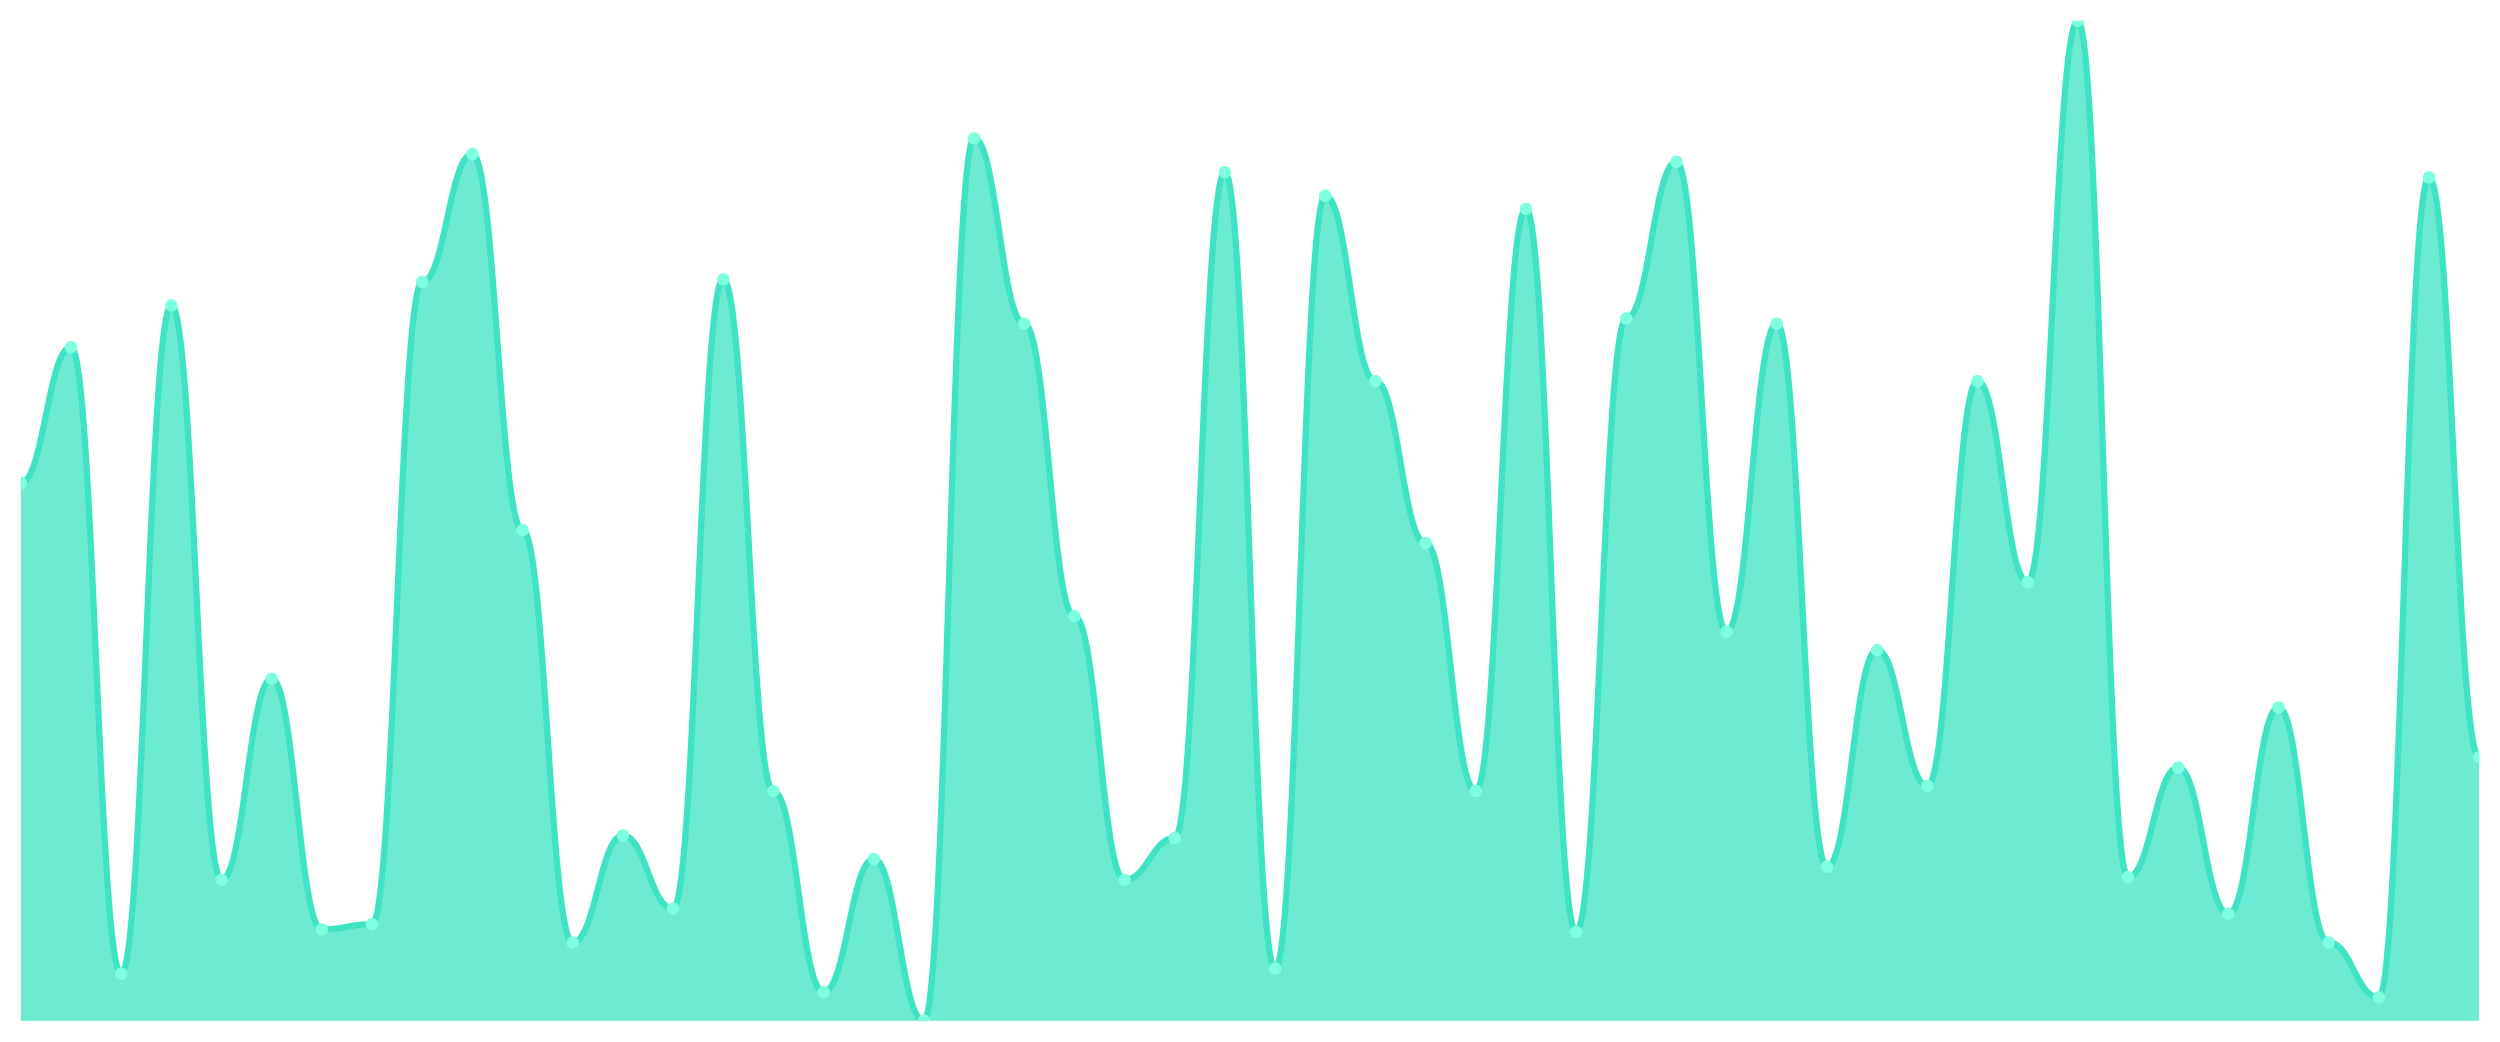
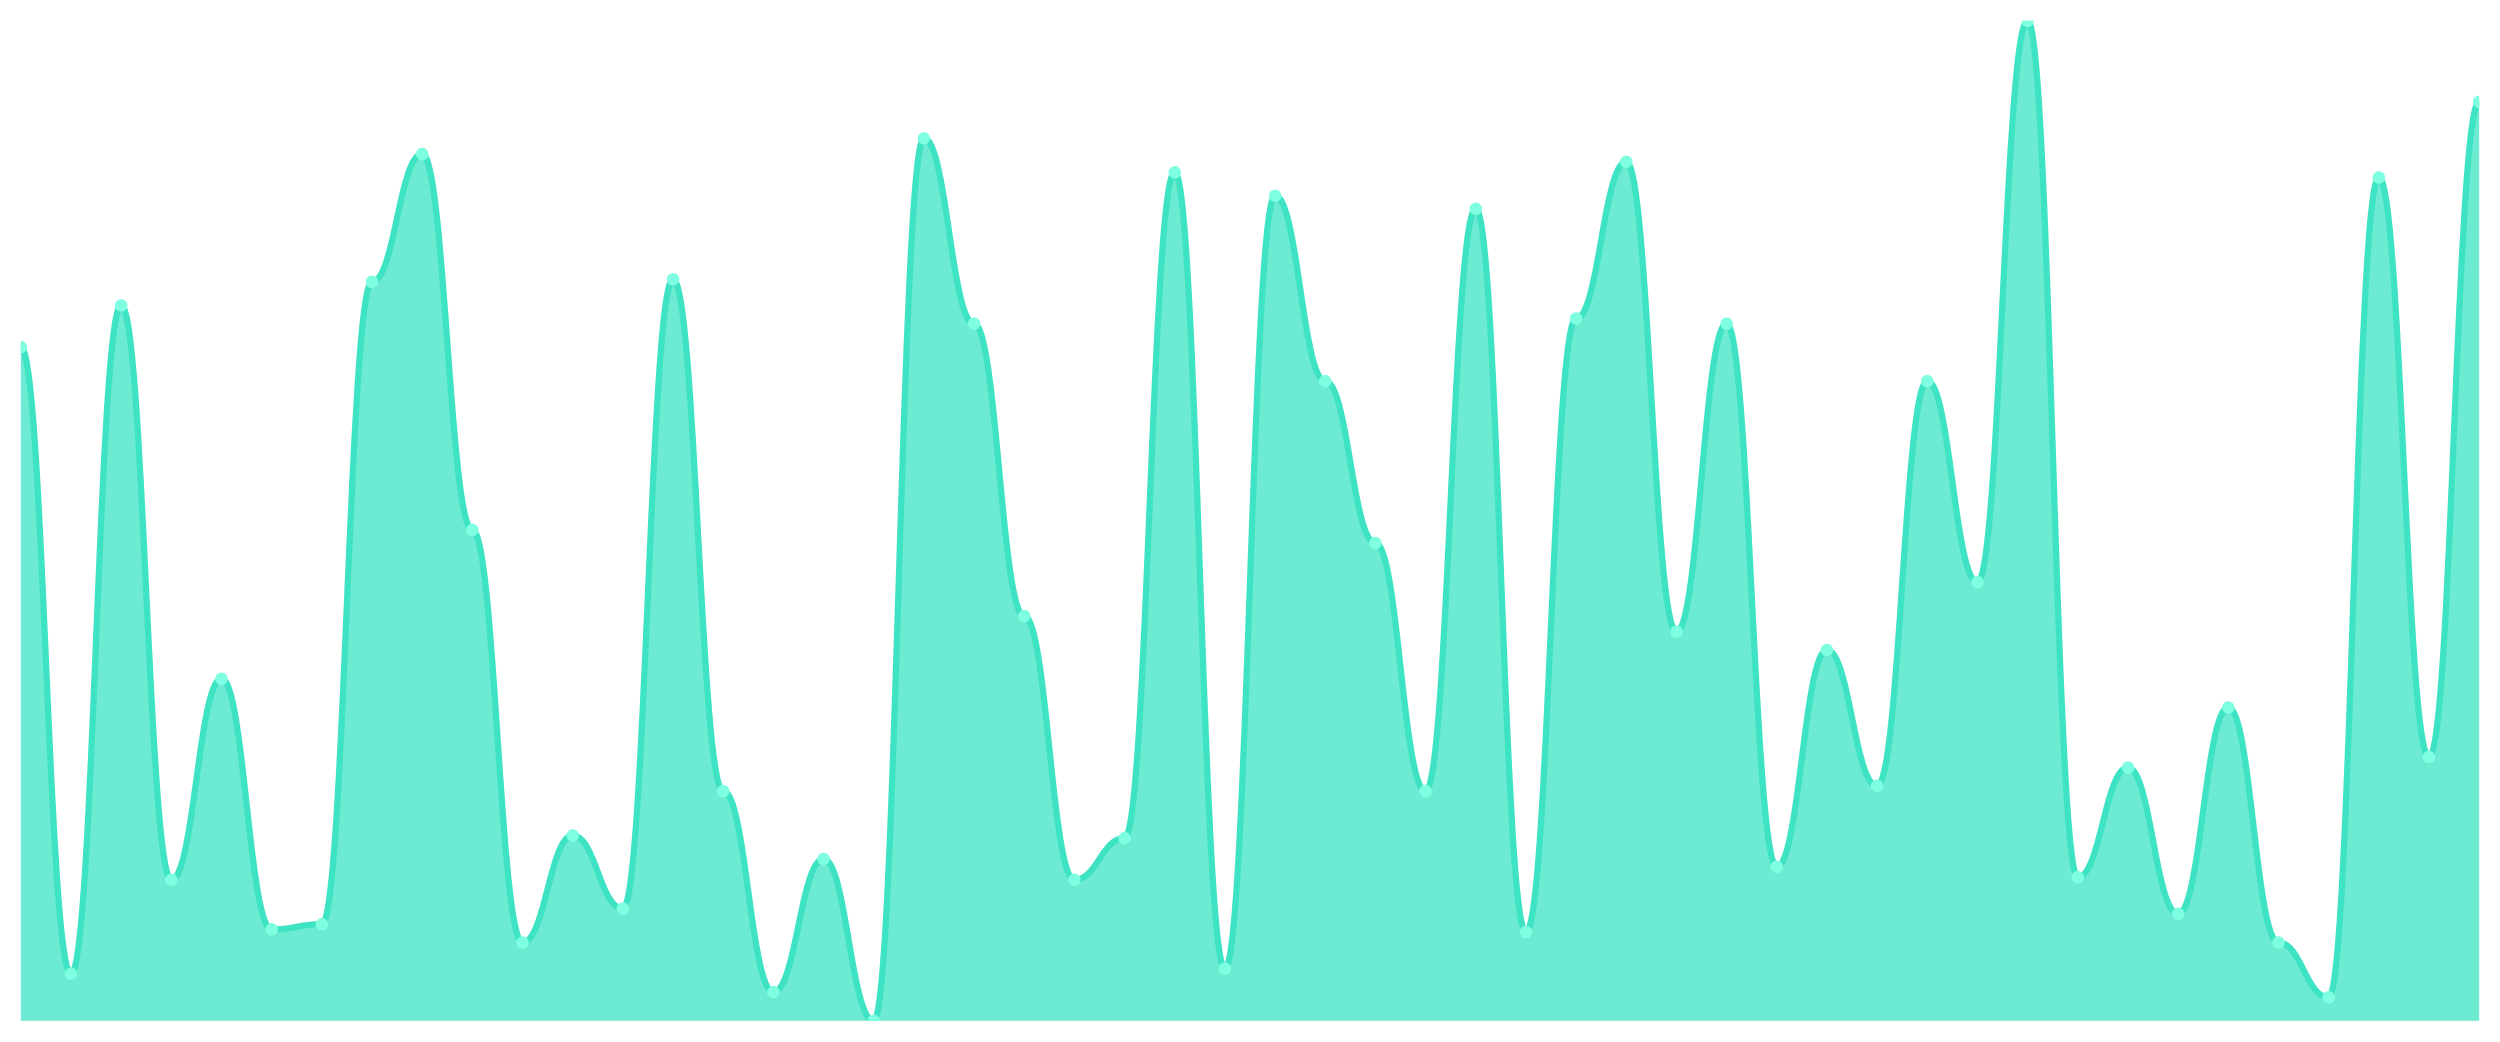
<svg xmlns="http://www.w3.org/2000/svg" viewBox="0 0 1200 500" width="1200" height="500">
  <defs>
    <clipPath id="c">
      <rect x="10" y="10" width="1180" height="480" />
    </clipPath>
  </defs>
  <rect width="1200" height="500" fill="none" />
  <g clip-path="url(#c)">
-     <path d="M 10,490 L 10,231.828 C 20.837,231.828 23.245,166.658 34.082,166.658 C 44.918,166.658 47.327,467.441 58.163,467.441 C 69,467.441 71.408,146.606 82.245,146.606 C 93.082,146.606 95.49,422.324 106.327,422.324 C 117.163,422.324 119.571,325.822 130.408,325.822 C 141.245,325.822 143.653,446.136 154.49,446.136 C 165.327,446.136 167.735,443.629 178.571,443.629 C 189.408,443.629 191.816,135.326 202.653,135.326 C 213.49,135.326 215.898,73.916 226.735,73.916 C 237.571,73.916 239.98,254.386 250.816,254.386 C 261.653,254.386 264.061,452.402 274.898,452.402 C 285.735,452.402 288.143,401.018 298.98,401.018 C 309.816,401.018 312.224,436.11 323.061,436.11 C 333.898,436.11 336.306,134.073 347.143,134.073 C 357.98,134.073 360.388,379.713 371.224,379.713 C 382.061,379.713 384.469,476.214 395.306,476.214 C 406.143,476.214 408.551,412.298 419.388,412.298 C 430.224,412.298 432.633,490 443.469,490 C 454.306,490 456.714,66.397 467.551,66.397 C 478.388,66.397 480.796,155.379 491.633,155.379 C 502.469,155.379 504.878,295.744 515.714,295.744 C 526.551,295.744 528.959,422.324 539.796,422.324 C 550.633,422.324 553.041,402.272 563.878,402.272 C 574.714,402.272 577.122,82.689 587.959,82.689 C 598.796,82.689 601.204,464.935 612.041,464.935 C 622.878,464.935 625.286,93.969 636.122,93.969 C 646.959,93.969 649.367,182.95 660.204,182.95 C 671.041,182.95 673.449,260.653 684.286,260.653 C 695.122,260.653 697.531,379.713 708.367,379.713 C 719.204,379.713 721.612,100.235 732.449,100.235 C 743.286,100.235 745.694,447.389 756.531,447.389 C 767.367,447.389 769.776,152.872 780.612,152.872 C 791.449,152.872 793.857,77.676 804.694,77.676 C 815.531,77.676 817.939,303.264 828.776,303.264 C 839.612,303.264 842.02,155.379 852.857,155.379 C 863.694,155.379 866.102,416.057 876.939,416.057 C 887.776,416.057 890.184,312.037 901.02,312.037 C 911.857,312.037 914.265,377.206 925.102,377.206 C 935.939,377.206 938.347,182.95 949.184,182.95 C 960.02,182.95 962.429,279.452 973.265,279.452 C 984.102,279.452 986.51,10 997.347,10 C 1008.184,10 1010.592,421.07 1021.429,421.07 C 1032.265,421.07 1034.673,368.433 1045.51,368.433 C 1056.347,368.433 1058.755,438.616 1069.592,438.616 C 1080.429,438.616 1082.837,339.608 1093.673,339.608 C 1104.51,339.608 1106.918,452.402 1117.755,452.402 C 1128.592,452.402 1131,478.721 1141.837,478.721 C 1152.673,478.721 1155.082,85.196 1165.918,85.196 C 1176.755,85.196 1179.163,363.42 1190,363.42 L 1190,490 Z" fill="rgba(61,227,195,0.75)" />
-     <path d="M 10,231.828 C 20.837,231.828 23.245,166.658 34.082,166.658 C 44.918,166.658 47.327,467.441 58.163,467.441 C 69,467.441 71.408,146.606 82.245,146.606 C 93.082,146.606 95.49,422.324 106.327,422.324 C 117.163,422.324 119.571,325.822 130.408,325.822 C 141.245,325.822 143.653,446.136 154.49,446.136 C 165.327,446.136 167.735,443.629 178.571,443.629 C 189.408,443.629 191.816,135.326 202.653,135.326 C 213.49,135.326 215.898,73.916 226.735,73.916 C 237.571,73.916 239.98,254.386 250.816,254.386 C 261.653,254.386 264.061,452.402 274.898,452.402 C 285.735,452.402 288.143,401.018 298.98,401.018 C 309.816,401.018 312.224,436.11 323.061,436.11 C 333.898,436.11 336.306,134.073 347.143,134.073 C 357.98,134.073 360.388,379.713 371.224,379.713 C 382.061,379.713 384.469,476.214 395.306,476.214 C 406.143,476.214 408.551,412.298 419.388,412.298 C 430.224,412.298 432.633,490 443.469,490 C 454.306,490 456.714,66.397 467.551,66.397 C 478.388,66.397 480.796,155.379 491.633,155.379 C 502.469,155.379 504.878,295.744 515.714,295.744 C 526.551,295.744 528.959,422.324 539.796,422.324 C 550.633,422.324 553.041,402.272 563.878,402.272 C 574.714,402.272 577.122,82.689 587.959,82.689 C 598.796,82.689 601.204,464.935 612.041,464.935 C 622.878,464.935 625.286,93.969 636.122,93.969 C 646.959,93.969 649.367,182.95 660.204,182.95 C 671.041,182.95 673.449,260.653 684.286,260.653 C 695.122,260.653 697.531,379.713 708.367,379.713 C 719.204,379.713 721.612,100.235 732.449,100.235 C 743.286,100.235 745.694,447.389 756.531,447.389 C 767.367,447.389 769.776,152.872 780.612,152.872 C 791.449,152.872 793.857,77.676 804.694,77.676 C 815.531,77.676 817.939,303.264 828.776,303.264 C 839.612,303.264 842.02,155.379 852.857,155.379 C 863.694,155.379 866.102,416.057 876.939,416.057 C 887.776,416.057 890.184,312.037 901.02,312.037 C 911.857,312.037 914.265,377.206 925.102,377.206 C 935.939,377.206 938.347,182.95 949.184,182.95 C 960.02,182.95 962.429,279.452 973.265,279.452 C 984.102,279.452 986.51,10 997.347,10 C 1008.184,10 1010.592,421.07 1021.429,421.07 C 1032.265,421.07 1034.673,368.433 1045.51,368.433 C 1056.347,368.433 1058.755,438.616 1069.592,438.616 C 1080.429,438.616 1082.837,339.608 1093.673,339.608 C 1104.51,339.608 1106.918,452.402 1117.755,452.402 C 1128.592,452.402 1131,478.721 1141.837,478.721 C 1152.673,478.721 1155.082,85.196 1165.918,85.196 C 1176.755,85.196 1179.163,363.42 1190,363.42" fill="none" stroke="#3de3c3" stroke-width="3" stroke-linecap="round" stroke-linejoin="round" />
-     <circle cx="10" cy="231.828" r="3" fill="#7fffe1" />
-     <circle cx="34.082" cy="166.658" r="3" fill="#7fffe1" />
-     <circle cx="58.163" cy="467.441" r="3" fill="#7fffe1" />
-     <circle cx="82.245" cy="146.606" r="3" fill="#7fffe1" />
-     <circle cx="106.327" cy="422.324" r="3" fill="#7fffe1" />
-     <circle cx="130.408" cy="325.822" r="3" fill="#7fffe1" />
-     <circle cx="154.49" cy="446.136" r="3" fill="#7fffe1" />
-     <circle cx="178.571" cy="443.629" r="3" fill="#7fffe1" />
-     <circle cx="202.653" cy="135.326" r="3" fill="#7fffe1" />
-     <circle cx="226.735" cy="73.916" r="3" fill="#7fffe1" />
-     <circle cx="250.816" cy="254.386" r="3" fill="#7fffe1" />
-     <circle cx="274.898" cy="452.402" r="3" fill="#7fffe1" />
-     <circle cx="298.98" cy="401.018" r="3" fill="#7fffe1" />
-     <circle cx="323.061" cy="436.11" r="3" fill="#7fffe1" />
-     <circle cx="347.143" cy="134.073" r="3" fill="#7fffe1" />
-     <circle cx="371.224" cy="379.713" r="3" fill="#7fffe1" />
-     <circle cx="395.306" cy="476.214" r="3" fill="#7fffe1" />
-     <circle cx="419.388" cy="412.298" r="3" fill="#7fffe1" />
-     <circle cx="443.469" cy="490" r="3" fill="#7fffe1" />
-     <circle cx="467.551" cy="66.397" r="3" fill="#7fffe1" />
-     <circle cx="491.633" cy="155.379" r="3" fill="#7fffe1" />
-     <circle cx="515.714" cy="295.744" r="3" fill="#7fffe1" />
-     <circle cx="539.796" cy="422.324" r="3" fill="#7fffe1" />
-     <circle cx="563.878" cy="402.272" r="3" fill="#7fffe1" />
-     <circle cx="587.959" cy="82.689" r="3" fill="#7fffe1" />
-     <circle cx="612.041" cy="464.935" r="3" fill="#7fffe1" />
-     <circle cx="636.122" cy="93.969" r="3" fill="#7fffe1" />
-     <circle cx="660.204" cy="182.95" r="3" fill="#7fffe1" />
-     <circle cx="684.286" cy="260.653" r="3" fill="#7fffe1" />
-     <circle cx="708.367" cy="379.713" r="3" fill="#7fffe1" />
-     <circle cx="732.449" cy="100.235" r="3" fill="#7fffe1" />
-     <circle cx="756.531" cy="447.389" r="3" fill="#7fffe1" />
-     <circle cx="780.612" cy="152.872" r="3" fill="#7fffe1" />
-     <circle cx="804.694" cy="77.676" r="3" fill="#7fffe1" />
-     <circle cx="828.776" cy="303.264" r="3" fill="#7fffe1" />
-     <circle cx="852.857" cy="155.379" r="3" fill="#7fffe1" />
-     <circle cx="876.939" cy="416.057" r="3" fill="#7fffe1" />
-     <circle cx="901.02" cy="312.037" r="3" fill="#7fffe1" />
-     <circle cx="925.102" cy="377.206" r="3" fill="#7fffe1" />
-     <circle cx="949.184" cy="182.95" r="3" fill="#7fffe1" />
-     <circle cx="973.265" cy="279.452" r="3" fill="#7fffe1" />
-     <circle cx="997.347" cy="10" r="3" fill="#7fffe1" />
-     <circle cx="1021.429" cy="421.07" r="3" fill="#7fffe1" />
-     <circle cx="1045.51" cy="368.433" r="3" fill="#7fffe1" />
-     <circle cx="1069.592" cy="438.616" r="3" fill="#7fffe1" />
-     <circle cx="1093.673" cy="339.608" r="3" fill="#7fffe1" />
-     <circle cx="1117.755" cy="452.402" r="3" fill="#7fffe1" />
-     <circle cx="1141.837" cy="478.721" r="3" fill="#7fffe1" />
-     <circle cx="1165.918" cy="85.196" r="3" fill="#7fffe1" />
-     <circle cx="1190" cy="363.42" r="3" fill="#7fffe1" />
+     <path d="M 10,490 L 10,166.658 C 20.837,166.658 23.245,467.441 34.082,467.441 C 44.918,467.441 47.327,146.606 58.163,146.606 C 69,146.606 71.408,422.324 82.245,422.324 C 93.082,422.324 95.49,325.822 106.327,325.822 C 117.163,325.822 119.571,446.136 130.408,446.136 C 141.245,446.136 143.653,443.629 154.49,443.629 C 165.327,443.629 167.735,135.326 178.571,135.326 C 189.408,135.326 191.816,73.916 202.653,73.916 C 213.49,73.916 215.898,254.386 226.735,254.386 C 237.571,254.386 239.98,452.402 250.816,452.402 C 261.653,452.402 264.061,401.018 274.898,401.018 C 285.735,401.018 288.143,436.11 298.98,436.11 C 309.816,436.11 312.224,134.073 323.061,134.073 C 333.898,134.073 336.306,379.713 347.143,379.713 C 357.98,379.713 360.388,476.214 371.224,476.214 C 382.061,476.214 384.469,412.298 395.306,412.298 C 406.143,412.298 408.551,490 419.388,490 C 430.224,490 432.633,66.397 443.469,66.397 C 454.306,66.397 456.714,155.379 467.551,155.379 C 478.388,155.379 480.796,295.744 491.633,295.744 C 502.469,295.744 504.878,422.324 515.714,422.324 C 526.551,422.324 528.959,402.272 539.796,402.272 C 550.633,402.272 553.041,82.689 563.878,82.689 C 574.714,82.689 577.122,464.935 587.959,464.935 C 598.796,464.935 601.204,93.969 612.041,93.969 C 622.878,93.969 625.286,182.95 636.122,182.95 C 646.959,182.95 649.367,260.653 660.204,260.653 C 671.041,260.653 673.449,379.713 684.286,379.713 C 695.122,379.713 697.531,100.235 708.367,100.235 C 719.204,100.235 721.612,447.389 732.449,447.389 C 743.286,447.389 745.694,152.872 756.531,152.872 C 767.367,152.872 769.776,77.676 780.612,77.676 C 791.449,77.676 793.857,303.264 804.694,303.264 C 815.531,303.264 817.939,155.379 828.776,155.379 C 839.612,155.379 842.02,416.057 852.857,416.057 C 863.694,416.057 866.102,312.037 876.939,312.037 C 887.776,312.037 890.184,377.206 901.02,377.206 C 911.857,377.206 914.265,182.95 925.102,182.95 C 935.939,182.95 938.347,279.452 949.184,279.452 C 960.02,279.452 962.429,10 973.265,10 C 984.102,10 986.51,421.07 997.347,421.07 C 1008.184,421.07 1010.592,368.433 1021.429,368.433 C 1032.265,368.433 1034.673,438.616 1045.51,438.616 C 1056.347,438.616 1058.755,339.608 1069.592,339.608 C 1080.429,339.608 1082.837,452.402 1093.673,452.402 C 1104.51,452.402 1106.918,478.721 1117.755,478.721 C 1128.592,478.721 1131,85.196 1141.837,85.196 C 1152.673,85.196 1155.082,363.42 1165.918,363.42 C 1176.755,363.42 1179.163,48.851 1190,48.851 L 1190,490 Z" fill="rgba(61,227,195,0.75)" />
+     <path d="M 10,166.658 C 20.837,166.658 23.245,467.441 34.082,467.441 C 44.918,467.441 47.327,146.606 58.163,146.606 C 69,146.606 71.408,422.324 82.245,422.324 C 93.082,422.324 95.49,325.822 106.327,325.822 C 117.163,325.822 119.571,446.136 130.408,446.136 C 141.245,446.136 143.653,443.629 154.49,443.629 C 165.327,443.629 167.735,135.326 178.571,135.326 C 189.408,135.326 191.816,73.916 202.653,73.916 C 213.49,73.916 215.898,254.386 226.735,254.386 C 237.571,254.386 239.98,452.402 250.816,452.402 C 261.653,452.402 264.061,401.018 274.898,401.018 C 285.735,401.018 288.143,436.11 298.98,436.11 C 309.816,436.11 312.224,134.073 323.061,134.073 C 333.898,134.073 336.306,379.713 347.143,379.713 C 357.98,379.713 360.388,476.214 371.224,476.214 C 382.061,476.214 384.469,412.298 395.306,412.298 C 406.143,412.298 408.551,490 419.388,490 C 430.224,490 432.633,66.397 443.469,66.397 C 454.306,66.397 456.714,155.379 467.551,155.379 C 478.388,155.379 480.796,295.744 491.633,295.744 C 502.469,295.744 504.878,422.324 515.714,422.324 C 526.551,422.324 528.959,402.272 539.796,402.272 C 550.633,402.272 553.041,82.689 563.878,82.689 C 574.714,82.689 577.122,464.935 587.959,464.935 C 598.796,464.935 601.204,93.969 612.041,93.969 C 622.878,93.969 625.286,182.95 636.122,182.95 C 646.959,182.95 649.367,260.653 660.204,260.653 C 671.041,260.653 673.449,379.713 684.286,379.713 C 695.122,379.713 697.531,100.235 708.367,100.235 C 719.204,100.235 721.612,447.389 732.449,447.389 C 743.286,447.389 745.694,152.872 756.531,152.872 C 767.367,152.872 769.776,77.676 780.612,77.676 C 791.449,77.676 793.857,303.264 804.694,303.264 C 815.531,303.264 817.939,155.379 828.776,155.379 C 839.612,155.379 842.02,416.057 852.857,416.057 C 863.694,416.057 866.102,312.037 876.939,312.037 C 887.776,312.037 890.184,377.206 901.02,377.206 C 911.857,377.206 914.265,182.95 925.102,182.95 C 935.939,182.95 938.347,279.452 949.184,279.452 C 960.02,279.452 962.429,10 973.265,10 C 984.102,10 986.51,421.07 997.347,421.07 C 1008.184,421.07 1010.592,368.433 1021.429,368.433 C 1032.265,368.433 1034.673,438.616 1045.51,438.616 C 1056.347,438.616 1058.755,339.608 1069.592,339.608 C 1080.429,339.608 1082.837,452.402 1093.673,452.402 C 1104.51,452.402 1106.918,478.721 1117.755,478.721 C 1128.592,478.721 1131,85.196 1141.837,85.196 C 1152.673,85.196 1155.082,363.42 1165.918,363.42 C 1176.755,363.42 1179.163,48.851 1190,48.851" fill="none" stroke="#3de3c3" stroke-width="3" stroke-linecap="round" stroke-linejoin="round" />
+     <circle cx="10" cy="166.658" r="3" fill="#7fffe1" />
+     <circle cx="34.082" cy="467.441" r="3" fill="#7fffe1" />
+     <circle cx="58.163" cy="146.606" r="3" fill="#7fffe1" />
+     <circle cx="82.245" cy="422.324" r="3" fill="#7fffe1" />
+     <circle cx="106.327" cy="325.822" r="3" fill="#7fffe1" />
+     <circle cx="130.408" cy="446.136" r="3" fill="#7fffe1" />
+     <circle cx="154.49" cy="443.629" r="3" fill="#7fffe1" />
+     <circle cx="178.571" cy="135.326" r="3" fill="#7fffe1" />
+     <circle cx="202.653" cy="73.916" r="3" fill="#7fffe1" />
+     <circle cx="226.735" cy="254.386" r="3" fill="#7fffe1" />
+     <circle cx="250.816" cy="452.402" r="3" fill="#7fffe1" />
+     <circle cx="274.898" cy="401.018" r="3" fill="#7fffe1" />
+     <circle cx="298.98" cy="436.11" r="3" fill="#7fffe1" />
+     <circle cx="323.061" cy="134.073" r="3" fill="#7fffe1" />
+     <circle cx="347.143" cy="379.713" r="3" fill="#7fffe1" />
+     <circle cx="371.224" cy="476.214" r="3" fill="#7fffe1" />
+     <circle cx="395.306" cy="412.298" r="3" fill="#7fffe1" />
+     <circle cx="419.388" cy="490" r="3" fill="#7fffe1" />
+     <circle cx="443.469" cy="66.397" r="3" fill="#7fffe1" />
+     <circle cx="467.551" cy="155.379" r="3" fill="#7fffe1" />
+     <circle cx="491.633" cy="295.744" r="3" fill="#7fffe1" />
+     <circle cx="515.714" cy="422.324" r="3" fill="#7fffe1" />
+     <circle cx="539.796" cy="402.272" r="3" fill="#7fffe1" />
+     <circle cx="563.878" cy="82.689" r="3" fill="#7fffe1" />
+     <circle cx="587.959" cy="464.935" r="3" fill="#7fffe1" />
+     <circle cx="612.041" cy="93.969" r="3" fill="#7fffe1" />
+     <circle cx="636.122" cy="182.95" r="3" fill="#7fffe1" />
+     <circle cx="660.204" cy="260.653" r="3" fill="#7fffe1" />
+     <circle cx="684.286" cy="379.713" r="3" fill="#7fffe1" />
+     <circle cx="708.367" cy="100.235" r="3" fill="#7fffe1" />
+     <circle cx="732.449" cy="447.389" r="3" fill="#7fffe1" />
+     <circle cx="756.531" cy="152.872" r="3" fill="#7fffe1" />
+     <circle cx="780.612" cy="77.676" r="3" fill="#7fffe1" />
+     <circle cx="804.694" cy="303.264" r="3" fill="#7fffe1" />
+     <circle cx="828.776" cy="155.379" r="3" fill="#7fffe1" />
+     <circle cx="852.857" cy="416.057" r="3" fill="#7fffe1" />
+     <circle cx="876.939" cy="312.037" r="3" fill="#7fffe1" />
+     <circle cx="901.02" cy="377.206" r="3" fill="#7fffe1" />
+     <circle cx="925.102" cy="182.95" r="3" fill="#7fffe1" />
+     <circle cx="949.184" cy="279.452" r="3" fill="#7fffe1" />
+     <circle cx="973.265" cy="10" r="3" fill="#7fffe1" />
+     <circle cx="997.347" cy="421.07" r="3" fill="#7fffe1" />
+     <circle cx="1021.429" cy="368.433" r="3" fill="#7fffe1" />
+     <circle cx="1045.51" cy="438.616" r="3" fill="#7fffe1" />
+     <circle cx="1069.592" cy="339.608" r="3" fill="#7fffe1" />
+     <circle cx="1093.673" cy="452.402" r="3" fill="#7fffe1" />
+     <circle cx="1117.755" cy="478.721" r="3" fill="#7fffe1" />
+     <circle cx="1141.837" cy="85.196" r="3" fill="#7fffe1" />
+     <circle cx="1165.918" cy="363.42" r="3" fill="#7fffe1" />
+     <circle cx="1190" cy="48.851" r="3" fill="#7fffe1" />
  </g>
</svg>
